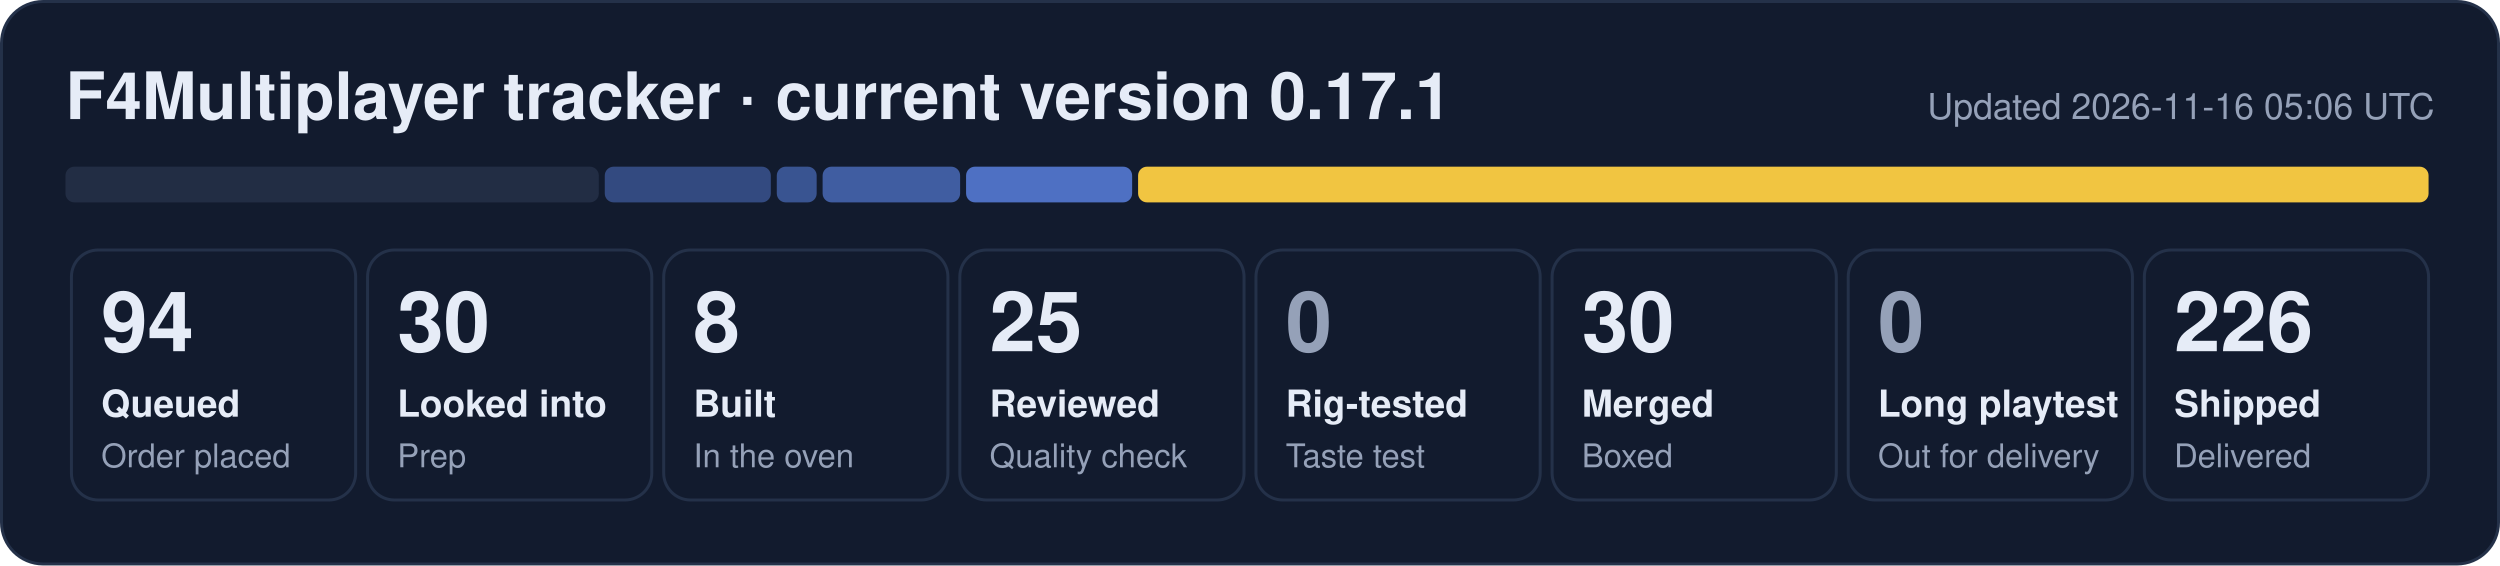
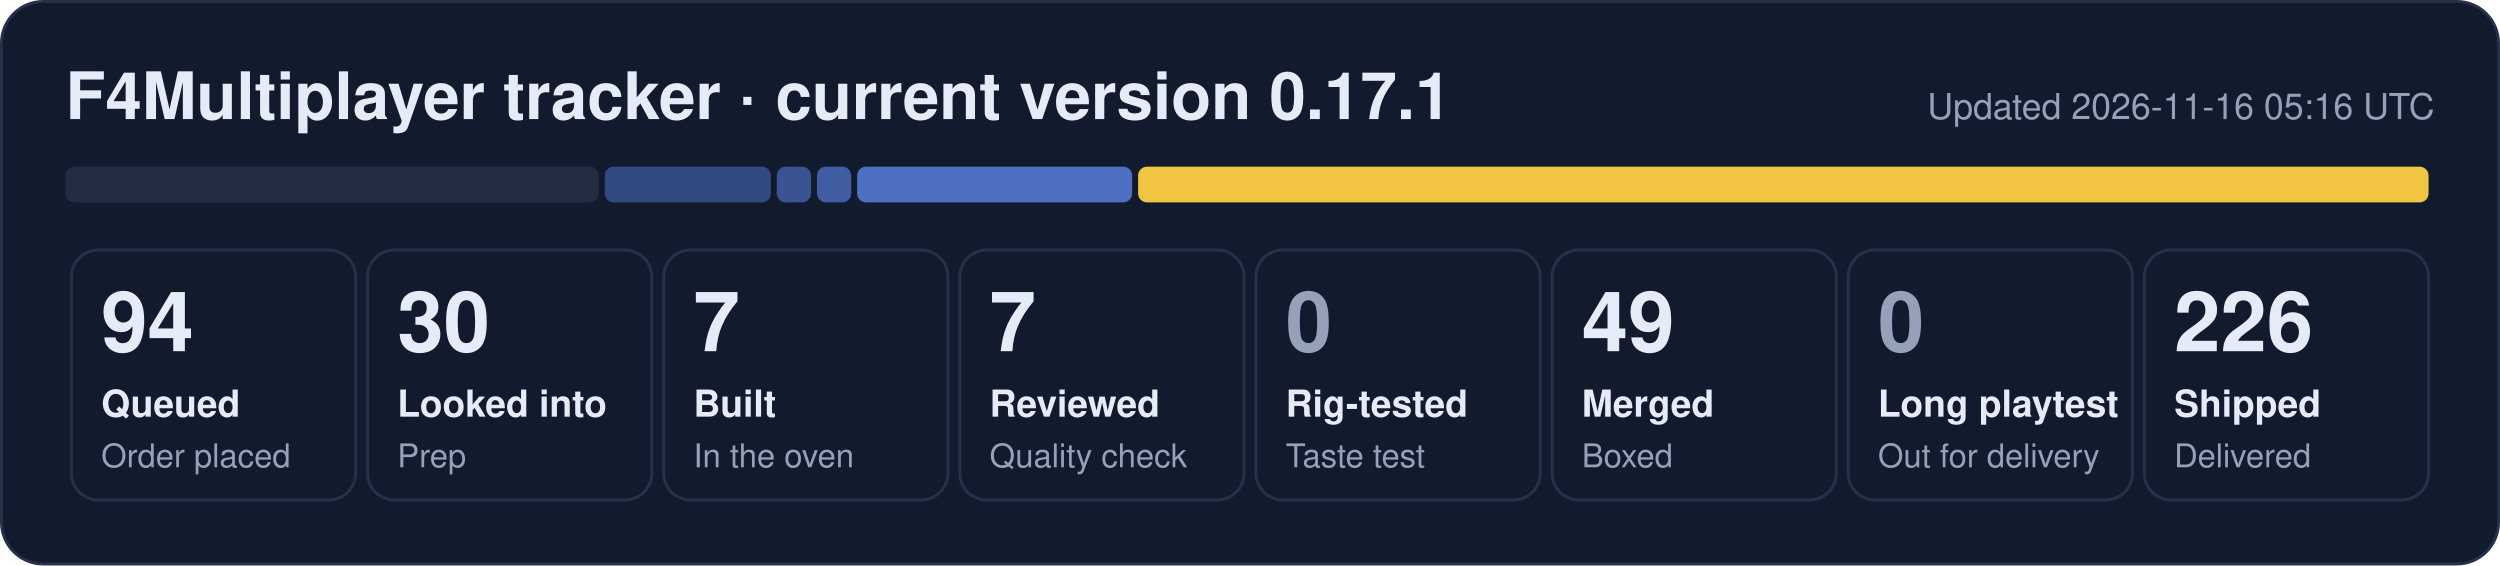
- <svg xmlns="http://www.w3.org/2000/svg" width="840" height="190" viewBox="0 0 840 190" role="img" aria-label="F4Multiplayer tracker: 94 queued, 30 looked into, 8 built, 25 reviewed, 30 merged, 226 shipped">
+ <svg xmlns="http://www.w3.org/2000/svg" width="840" height="190" viewBox="0 0 840 190" role="img" aria-label="F4Multiplayer tracker: 94 queued, 30 looked into, 7 built, 7 reviewed, 49 merged, 226 shipped">
  <rect x="0.5" y="0.5" width="839" height="189" rx="14" fill="#121b2e" stroke="#243149" />
  <text x="22" y="40" font-family="Segoe UI, Helvetica, Arial, sans-serif" font-size="22" font-weight="700" fill="#e6ecf7">F4Multiplayer tracker · current version 0.17.1</text>
-   <text x="818" y="40" font-family="Segoe UI, Helvetica, Arial, sans-serif" font-size="12" fill="#95a1b8" text-anchor="end">Updated 2026-11-16 05:06 UTC</text>
+   <text x="818" y="40" font-family="Segoe UI, Helvetica, Arial, sans-serif" font-size="12" fill="#95a1b8" text-anchor="end">Updated 2026-11-16 05:16 UTC</text>
  <rect x="22.0" y="56" width="179.2" height="12" rx="3" fill="#222d44" fill-opacity="1.00" />
  <rect x="203.2" y="56" width="55.8" height="12" rx="3" fill="#5d86e8" fill-opacity="0.44" />
-   <rect x="261.0" y="56" width="13.4" height="12" rx="3" fill="#5d86e8" fill-opacity="0.53" />
-   <rect x="276.4" y="56" width="46.2" height="12" rx="3" fill="#5d86e8" fill-opacity="0.62" />
-   <rect x="324.6" y="56" width="55.8" height="12" rx="3" fill="#5d86e8" fill-opacity="0.80" />
+   <rect x="261.0" y="56" width="11.5" height="12" rx="3" fill="#5d86e8" fill-opacity="0.53" />
+   <rect x="274.5" y="56" width="11.5" height="12" rx="3" fill="#5d86e8" fill-opacity="0.62" />
+   <rect x="288.0" y="56" width="92.4" height="12" rx="3" fill="#5d86e8" fill-opacity="0.80" />
  <rect x="382.4" y="56" width="433.6" height="12" rx="3" fill="#f5c842" fill-opacity="0.98" />
  <rect x="24.0" y="84" width="95.5" height="84" rx="9" fill="none" stroke="#243149" />
  <text x="34.0" y="118" font-family="Segoe UI, Helvetica, Arial, sans-serif" font-size="28" font-weight="800" fill="#e6ecf7">94</text>
  <text x="34.0" y="140" font-family="Segoe UI, Helvetica, Arial, sans-serif" font-size="12.5" font-weight="600" fill="#e6ecf7">Queued</text>
  <text x="34.0" y="157" font-family="Segoe UI, Helvetica, Arial, sans-serif" font-size="11" fill="#95a1b8">Order placed</text>
  <rect x="123.5" y="84" width="95.5" height="84" rx="9" fill="none" stroke="#243149" />
  <text x="133.5" y="118" font-family="Segoe UI, Helvetica, Arial, sans-serif" font-size="28" font-weight="800" fill="#e6ecf7">30</text>
  <text x="133.5" y="140" font-family="Segoe UI, Helvetica, Arial, sans-serif" font-size="12.5" font-weight="600" fill="#e6ecf7">Looked into</text>
  <text x="133.5" y="157" font-family="Segoe UI, Helvetica, Arial, sans-serif" font-size="11" fill="#95a1b8">Prep</text>
  <rect x="223.0" y="84" width="95.5" height="84" rx="9" fill="none" stroke="#243149" />
-   <text x="233.0" y="118" font-family="Segoe UI, Helvetica, Arial, sans-serif" font-size="28" font-weight="800" fill="#e6ecf7">8</text>
+   <text x="233.0" y="118" font-family="Segoe UI, Helvetica, Arial, sans-serif" font-size="28" font-weight="800" fill="#e6ecf7">7</text>
  <text x="233.0" y="140" font-family="Segoe UI, Helvetica, Arial, sans-serif" font-size="12.5" font-weight="600" fill="#e6ecf7">Built</text>
  <text x="233.0" y="157" font-family="Segoe UI, Helvetica, Arial, sans-serif" font-size="11" fill="#95a1b8">In the oven</text>
  <rect x="322.5" y="84" width="95.5" height="84" rx="9" fill="none" stroke="#243149" />
-   <text x="332.5" y="118" font-family="Segoe UI, Helvetica, Arial, sans-serif" font-size="28" font-weight="800" fill="#e6ecf7">25</text>
+   <text x="332.5" y="118" font-family="Segoe UI, Helvetica, Arial, sans-serif" font-size="28" font-weight="800" fill="#e6ecf7">7</text>
  <text x="332.5" y="140" font-family="Segoe UI, Helvetica, Arial, sans-serif" font-size="12.5" font-weight="600" fill="#e6ecf7">Reviewed</text>
  <text x="332.5" y="157" font-family="Segoe UI, Helvetica, Arial, sans-serif" font-size="11" fill="#95a1b8">Quality check</text>
  <rect x="422.0" y="84" width="95.5" height="84" rx="9" fill="none" stroke="#243149" />
  <text x="432.0" y="118" font-family="Segoe UI, Helvetica, Arial, sans-serif" font-size="28" font-weight="800" fill="#95a1b8">0</text>
  <text x="432.0" y="140" font-family="Segoe UI, Helvetica, Arial, sans-serif" font-size="12.5" font-weight="600" fill="#e6ecf7">Rig-tested</text>
  <text x="432.0" y="157" font-family="Segoe UI, Helvetica, Arial, sans-serif" font-size="11" fill="#95a1b8">Taste test</text>
  <rect x="521.5" y="84" width="95.5" height="84" rx="9" fill="none" stroke="#243149" />
-   <text x="531.5" y="118" font-family="Segoe UI, Helvetica, Arial, sans-serif" font-size="28" font-weight="800" fill="#e6ecf7">30</text>
+   <text x="531.5" y="118" font-family="Segoe UI, Helvetica, Arial, sans-serif" font-size="28" font-weight="800" fill="#e6ecf7">49</text>
  <text x="531.5" y="140" font-family="Segoe UI, Helvetica, Arial, sans-serif" font-size="12.5" font-weight="600" fill="#e6ecf7">Merged</text>
  <text x="531.5" y="157" font-family="Segoe UI, Helvetica, Arial, sans-serif" font-size="11" fill="#95a1b8">Boxed</text>
  <rect x="621.0" y="84" width="95.5" height="84" rx="9" fill="none" stroke="#243149" />
  <text x="631.0" y="118" font-family="Segoe UI, Helvetica, Arial, sans-serif" font-size="28" font-weight="800" fill="#95a1b8">0</text>
  <text x="631.0" y="140" font-family="Segoe UI, Helvetica, Arial, sans-serif" font-size="12.5" font-weight="600" fill="#e6ecf7">Long playtest</text>
  <text x="631.0" y="157" font-family="Segoe UI, Helvetica, Arial, sans-serif" font-size="11" fill="#95a1b8">Out for delivery</text>
  <rect x="720.5" y="84" width="95.5" height="84" rx="9" fill="none" stroke="#243149" />
  <text x="730.5" y="118" font-family="Segoe UI, Helvetica, Arial, sans-serif" font-size="28" font-weight="800" fill="#e6ecf7">226</text>
  <text x="730.5" y="140" font-family="Segoe UI, Helvetica, Arial, sans-serif" font-size="12.5" font-weight="600" fill="#e6ecf7">Shipped</text>
  <text x="730.5" y="157" font-family="Segoe UI, Helvetica, Arial, sans-serif" font-size="11" fill="#95a1b8">Delivered</text>
</svg>
